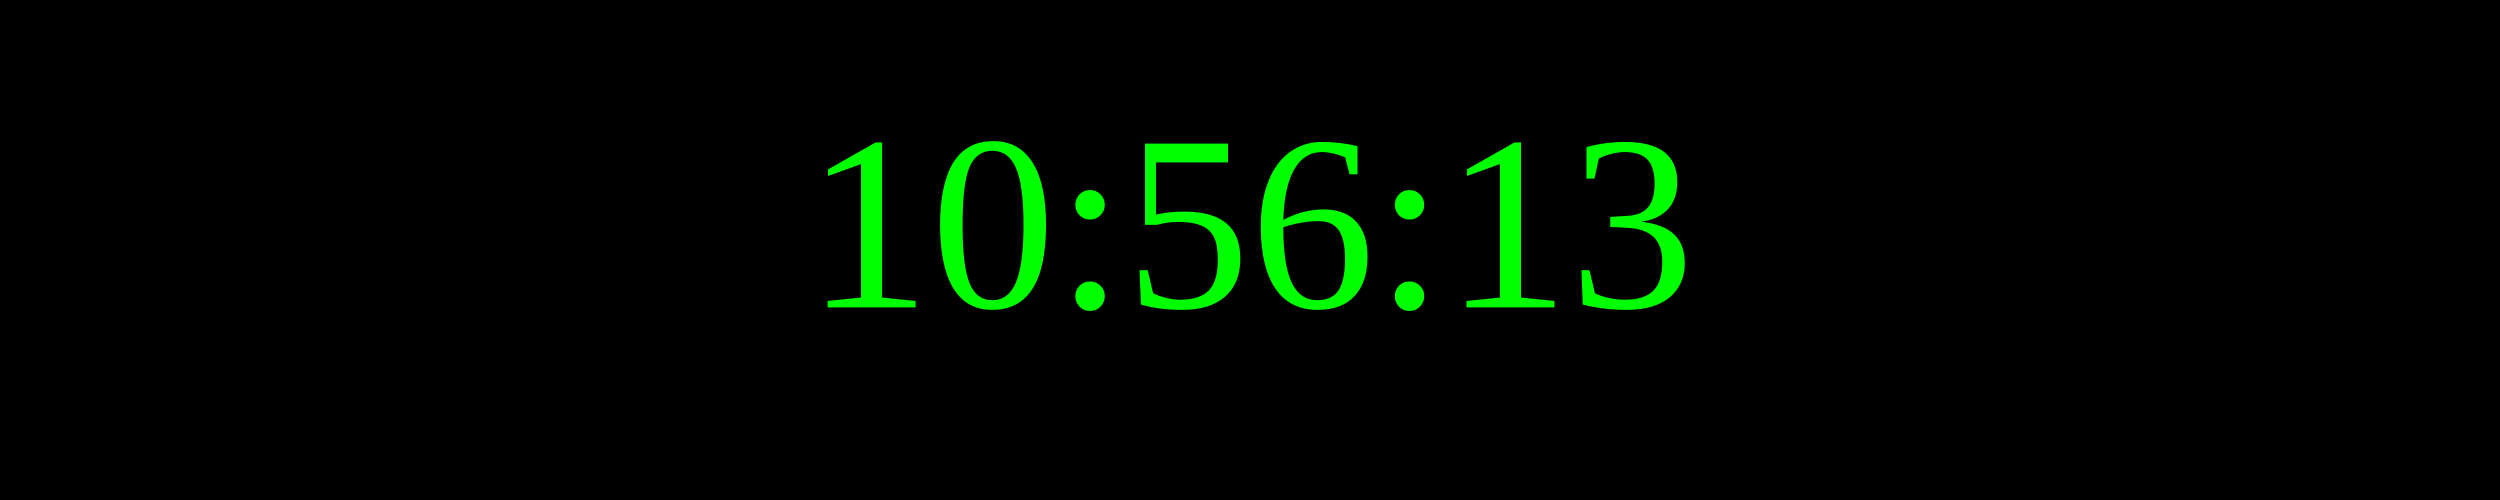
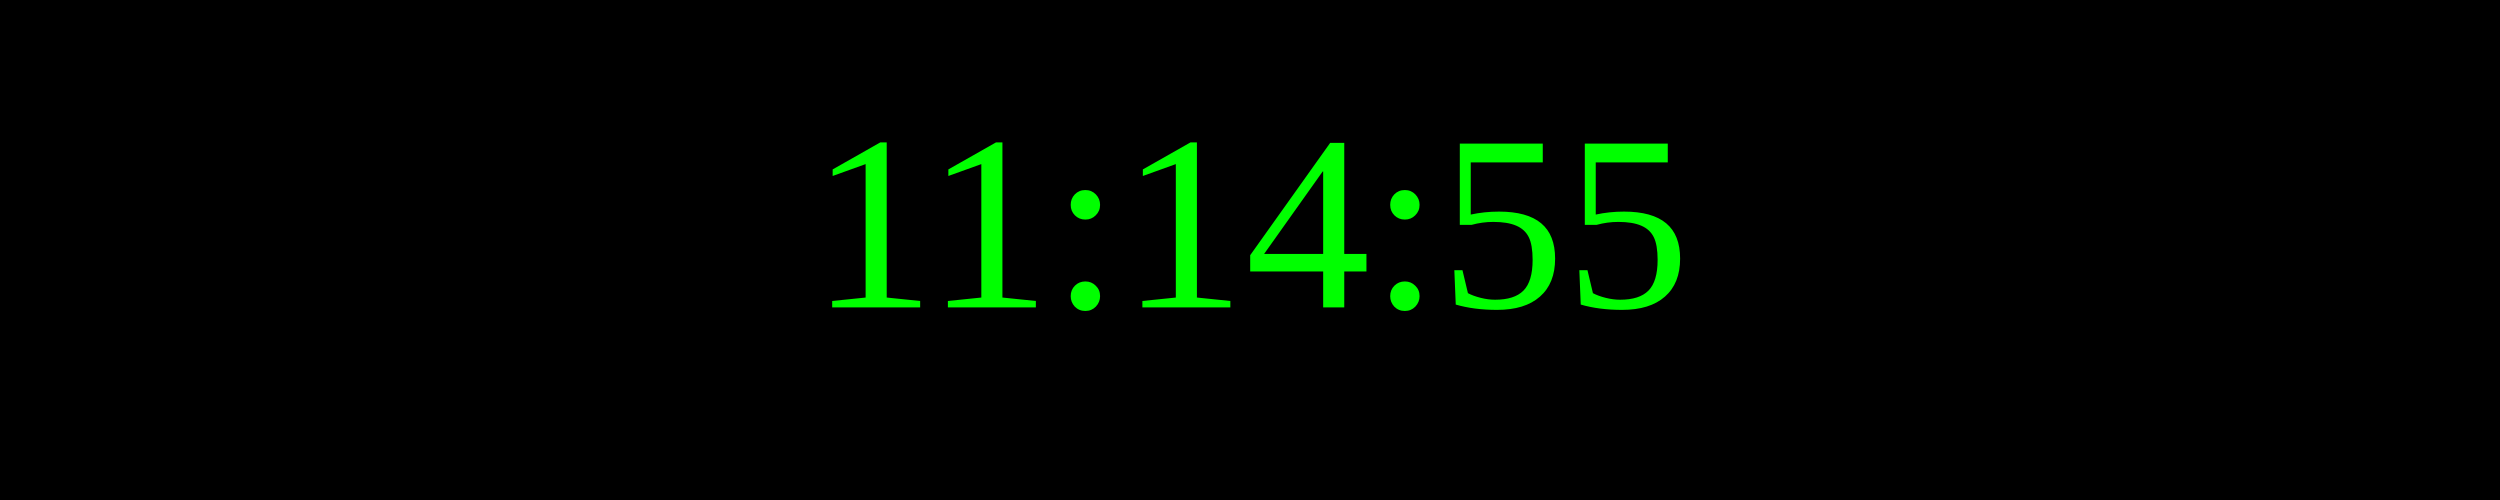
<svg xmlns="http://www.w3.org/2000/svg" width="250" height="50">
  <rect width="100%" height="100%" fill="black" />
  <text x="50%" y="50%" font-size="25" fill="lime" text-anchor="middle" dominant-baseline="middle">
- 10:56:13
+ 11:14:55
</text>
</svg>
